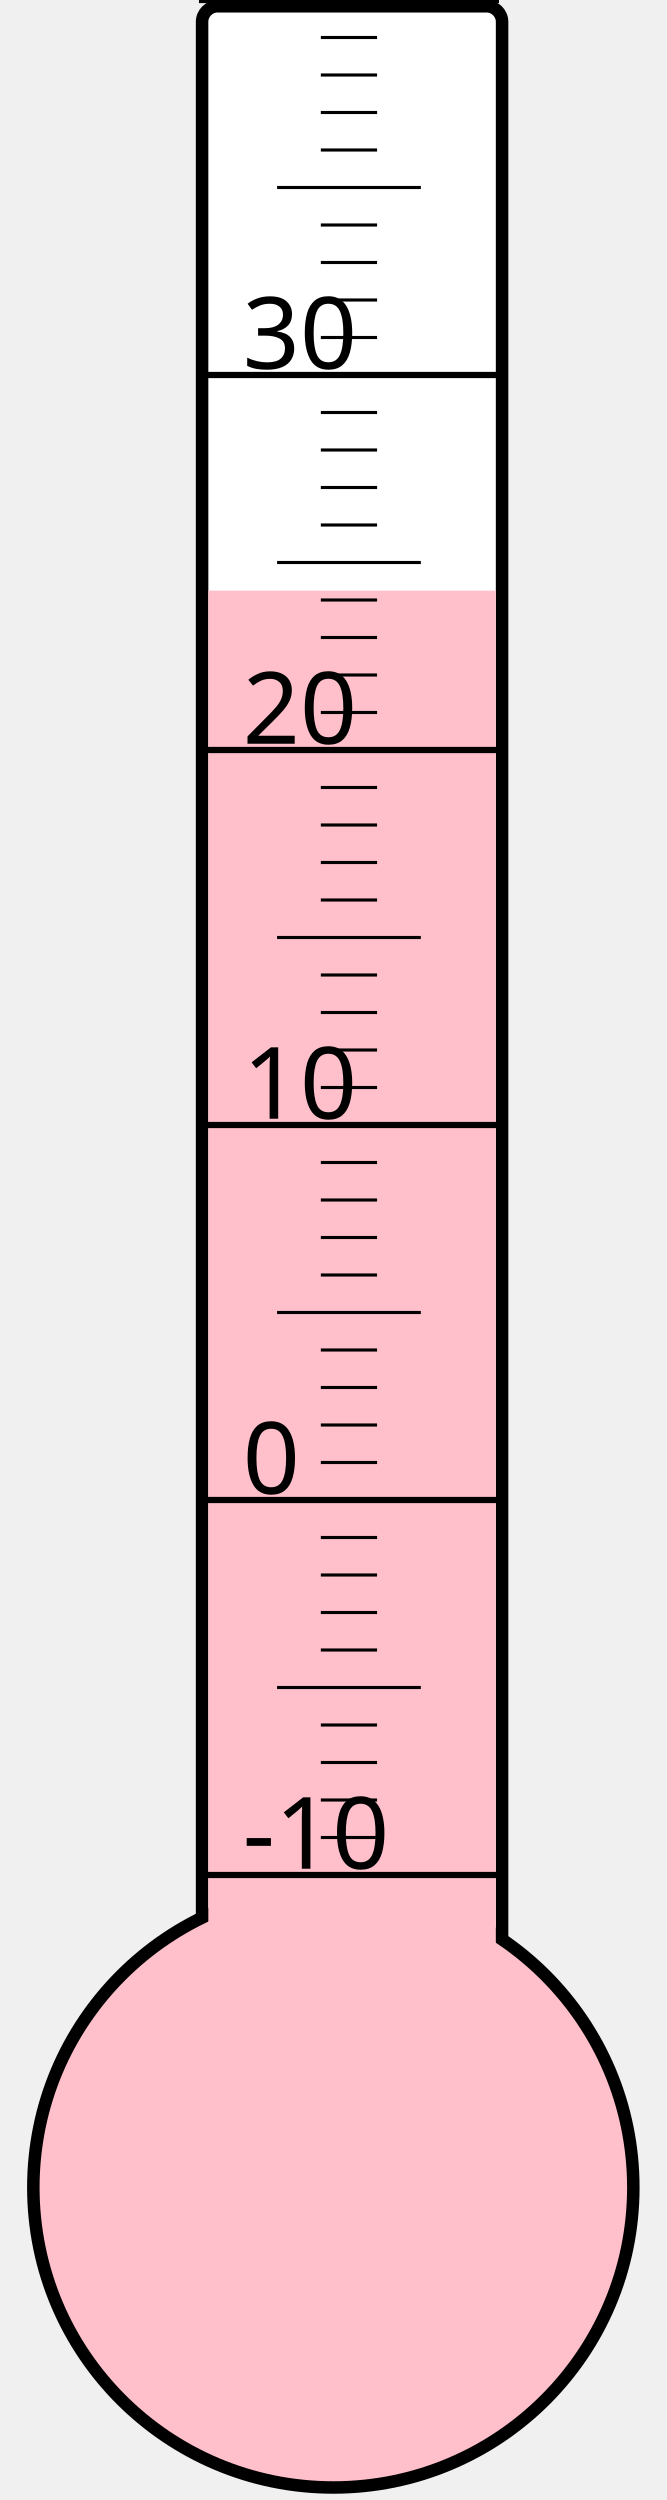
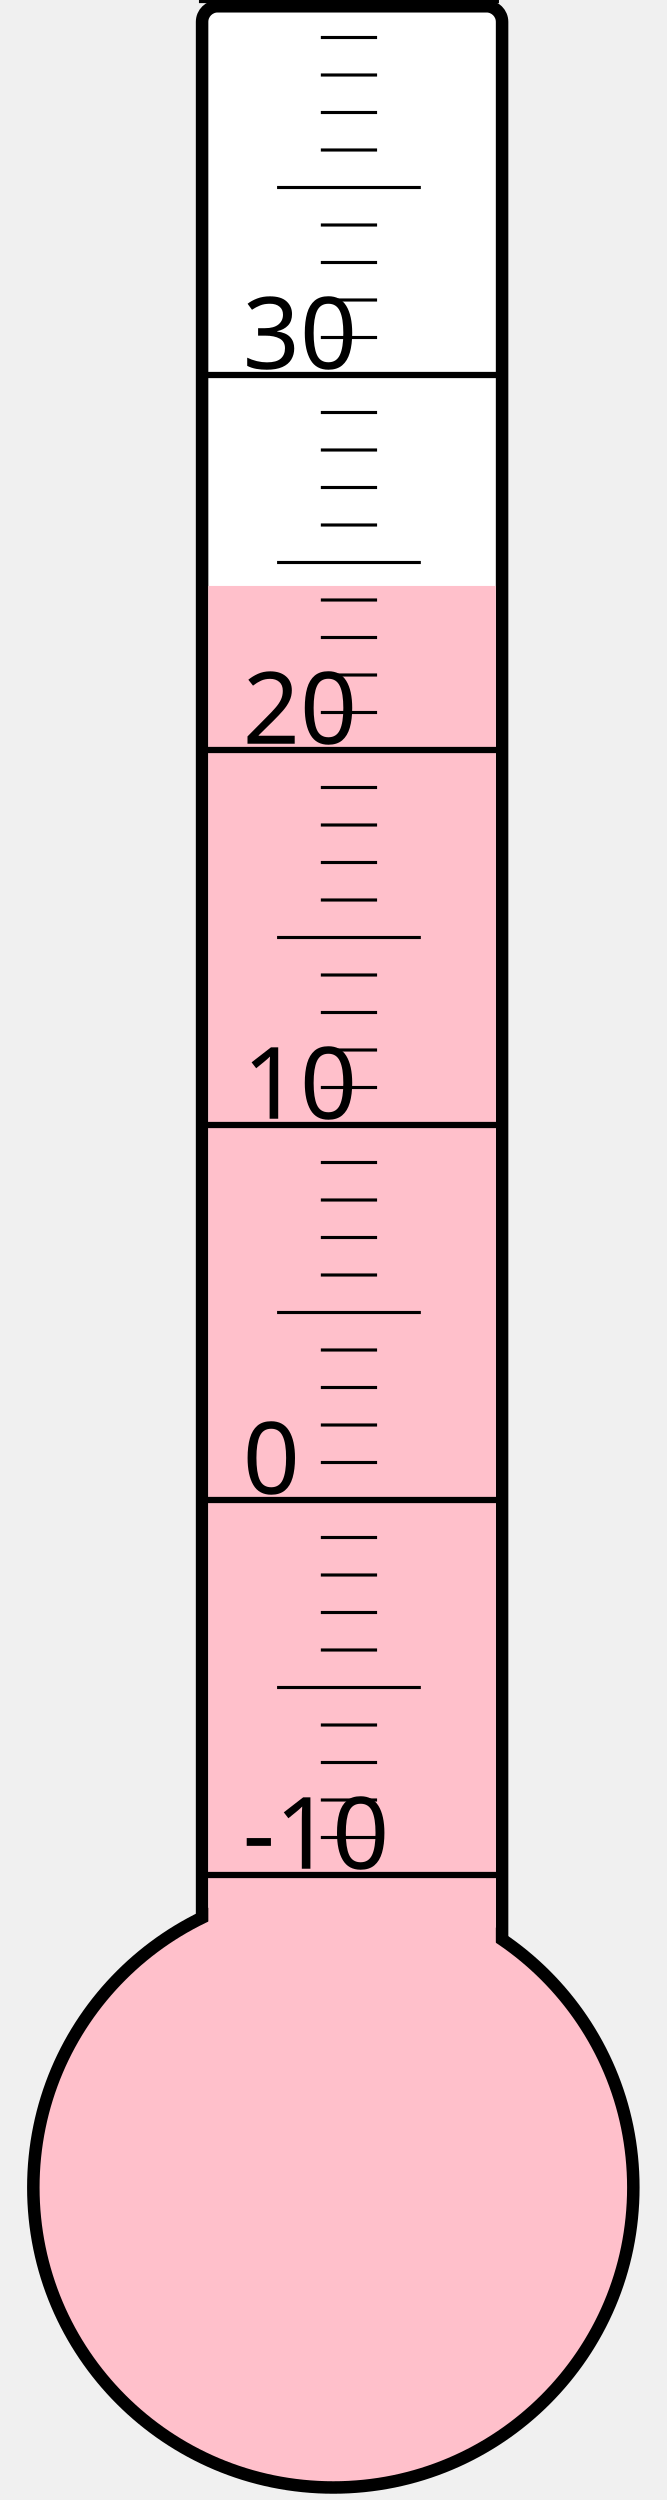
<svg xmlns="http://www.w3.org/2000/svg" width="40px" height="150px" viewBox="0 0 200 800">
  <rect width="200" height="800" x="0" y="0" style="fill: #ffffeb; fill-opacity: 0;" />
  <rect width="96" height="680" x="58" y="2" rx="5" ry="5" style="fill: white; fill-opacity: 1; stroke: black; stroke-width: 4;" />
  <circle cx="100" cy="700" r="96" style="fill: pink; stroke: black; stroke-width: 4;" />
-   <rect width="92" height="511.0" x="60" y="189.0" style="fill: pink; fill-opacity: 1; stroke-width: 0;" />
+   <rect width="92" height="512.5" x="60" y="187.5" style="fill: pink; fill-opacity: 1; stroke-width: 0;" />
  <text x="71" y="598" style="font-family: sans-serif; font-size: 24pt;">-10</text>
  <text x="71" y="478" style="font-family: sans-serif; font-size: 24pt;">0</text>
  <text x="71" y="358" style="font-family: sans-serif; font-size: 24pt;">10</text>
  <text x="71" y="238" style="font-family: sans-serif; font-size: 24pt;">20</text>
  <text x="71" y="118" style="font-family: sans-serif; font-size: 24pt;">30</text>
  <g style="stroke: black;">
    <line x1="57" y1="600" x2="153" y2="600" style="stroke-width: 2;" />
    <line x1="96" y1="588" x2="114" y2="588" style="stroke-width: 1;" />
    <line x1="96" y1="576" x2="114" y2="576" style="stroke-width: 1;" />
    <line x1="96" y1="564" x2="114" y2="564" style="stroke-width: 1;" />
    <line x1="96" y1="552" x2="114" y2="552" style="stroke-width: 1;" />
    <line x1="82" y1="540" x2="128" y2="540" style="stroke-width: 1;" />
    <line x1="96" y1="528" x2="114" y2="528" style="stroke-width: 1;" />
    <line x1="96" y1="516" x2="114" y2="516" style="stroke-width: 1;" />
    <line x1="96" y1="504" x2="114" y2="504" style="stroke-width: 1;" />
    <line x1="96" y1="492" x2="114" y2="492" style="stroke-width: 1;" />
    <line x1="57" y1="480" x2="153" y2="480" style="stroke-width: 2;" />
    <line x1="96" y1="468" x2="114" y2="468" style="stroke-width: 1;" />
    <line x1="96" y1="456" x2="114" y2="456" style="stroke-width: 1;" />
    <line x1="96" y1="444" x2="114" y2="444" style="stroke-width: 1;" />
    <line x1="96" y1="432" x2="114" y2="432" style="stroke-width: 1;" />
    <line x1="82" y1="420" x2="128" y2="420" style="stroke-width: 1;" />
    <line x1="96" y1="408" x2="114" y2="408" style="stroke-width: 1;" />
    <line x1="96" y1="396" x2="114" y2="396" style="stroke-width: 1;" />
    <line x1="96" y1="384" x2="114" y2="384" style="stroke-width: 1;" />
    <line x1="96" y1="372" x2="114" y2="372" style="stroke-width: 1;" />
    <line x1="57" y1="360" x2="153" y2="360" style="stroke-width: 2;" />
    <line x1="96" y1="348" x2="114" y2="348" style="stroke-width: 1;" />
    <line x1="96" y1="336" x2="114" y2="336" style="stroke-width: 1;" />
    <line x1="96" y1="324" x2="114" y2="324" style="stroke-width: 1;" />
    <line x1="96" y1="312" x2="114" y2="312" style="stroke-width: 1;" />
    <line x1="82" y1="300" x2="128" y2="300" style="stroke-width: 1;" />
    <line x1="96" y1="288" x2="114" y2="288" style="stroke-width: 1;" />
    <line x1="96" y1="276" x2="114" y2="276" style="stroke-width: 1;" />
    <line x1="96" y1="264" x2="114" y2="264" style="stroke-width: 1;" />
    <line x1="96" y1="252" x2="114" y2="252" style="stroke-width: 1;" />
    <line x1="57" y1="240" x2="153" y2="240" style="stroke-width: 2;" />
    <line x1="96" y1="228" x2="114" y2="228" style="stroke-width: 1;" />
    <line x1="96" y1="216" x2="114" y2="216" style="stroke-width: 1;" />
    <line x1="96" y1="204" x2="114" y2="204" style="stroke-width: 1;" />
    <line x1="96" y1="192" x2="114" y2="192" style="stroke-width: 1;" />
    <line x1="82" y1="180" x2="128" y2="180" style="stroke-width: 1;" />
    <line x1="96" y1="168" x2="114" y2="168" style="stroke-width: 1;" />
    <line x1="96" y1="156" x2="114" y2="156" style="stroke-width: 1;" />
    <line x1="96" y1="144" x2="114" y2="144" style="stroke-width: 1;" />
    <line x1="96" y1="132" x2="114" y2="132" style="stroke-width: 1;" />
    <line x1="57" y1="120" x2="153" y2="120" style="stroke-width: 2;" />
    <line x1="96" y1="108" x2="114" y2="108" style="stroke-width: 1;" />
    <line x1="96" y1="96" x2="114" y2="96" style="stroke-width: 1;" />
    <line x1="96" y1="84" x2="114" y2="84" style="stroke-width: 1;" />
    <line x1="96" y1="72" x2="114" y2="72" style="stroke-width: 1;" />
    <line x1="82" y1="60" x2="128" y2="60" style="stroke-width: 1;" />
    <line x1="96" y1="48" x2="114" y2="48" style="stroke-width: 1;" />
    <line x1="96" y1="36" x2="114" y2="36" style="stroke-width: 1;" />
    <line x1="96" y1="24" x2="114" y2="24" style="stroke-width: 1;" />
    <line x1="96" y1="12" x2="114" y2="12" style="stroke-width: 1;" />
    <line x1="57" y1="0" x2="153" y2="0" style="stroke-width: 2;" />
  </g>
</svg>
